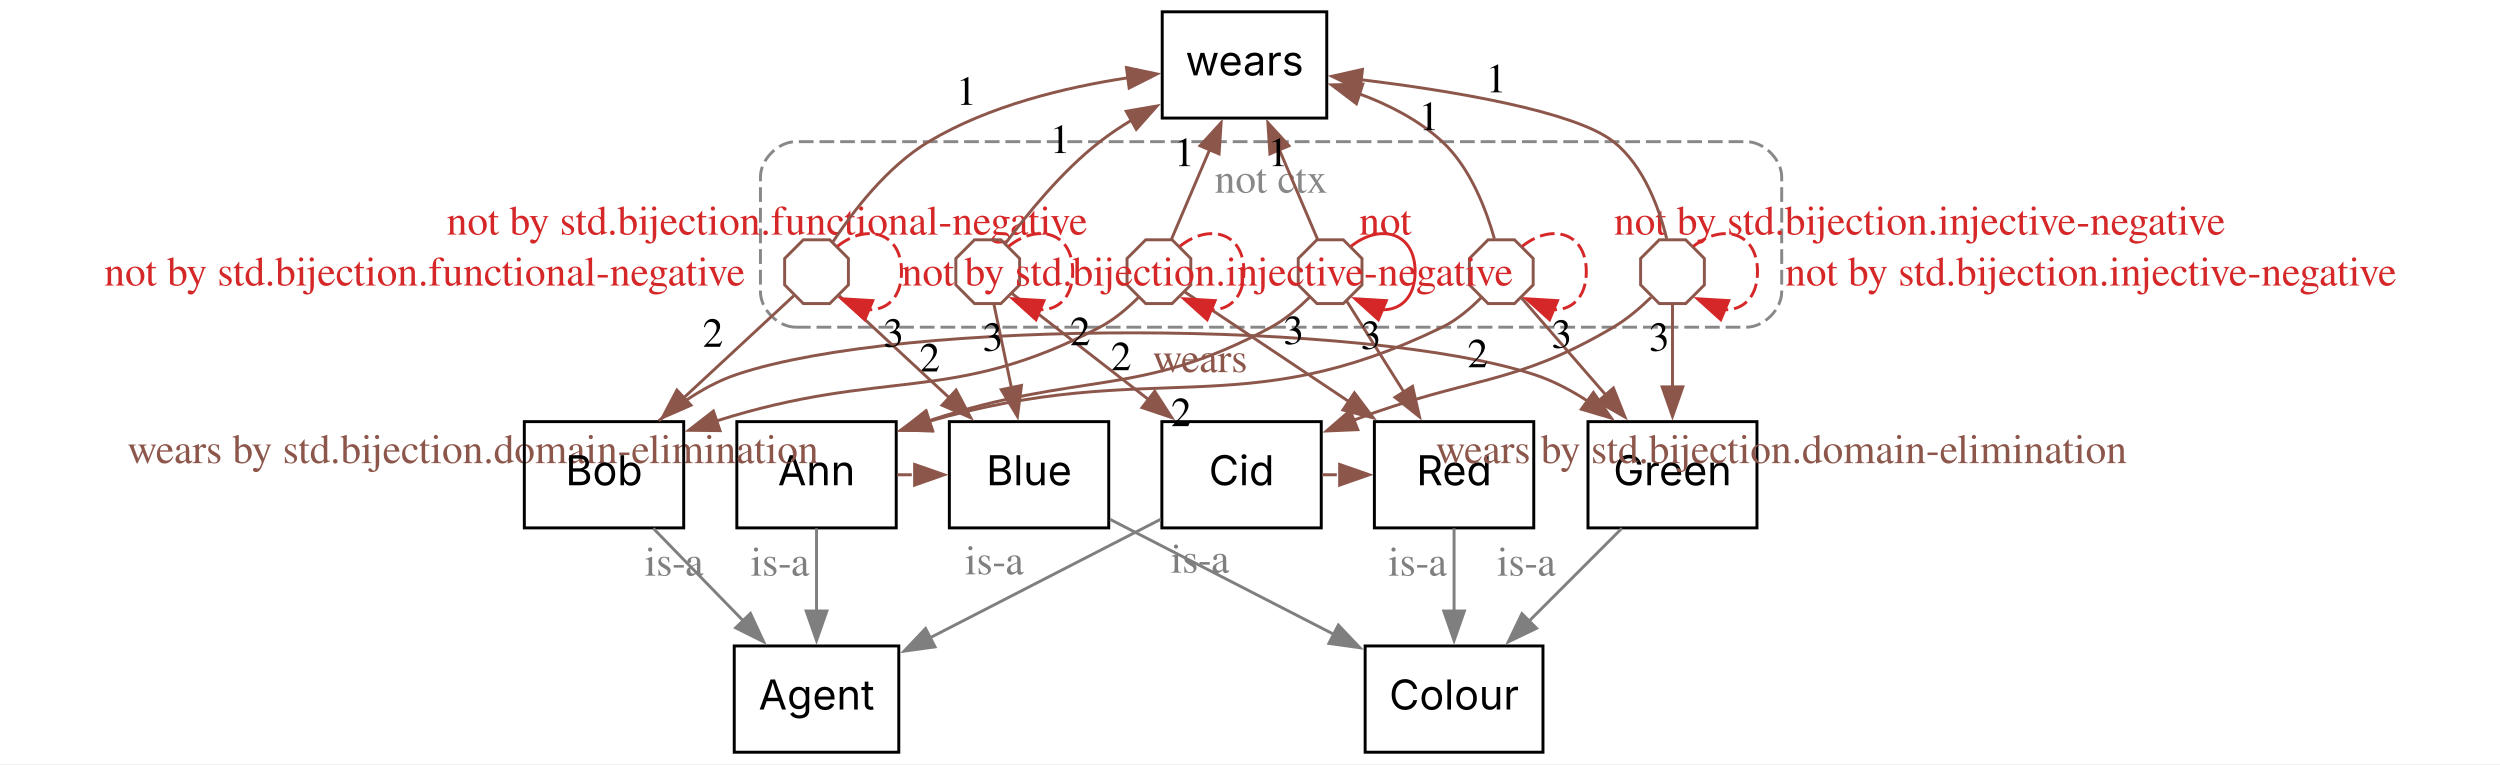
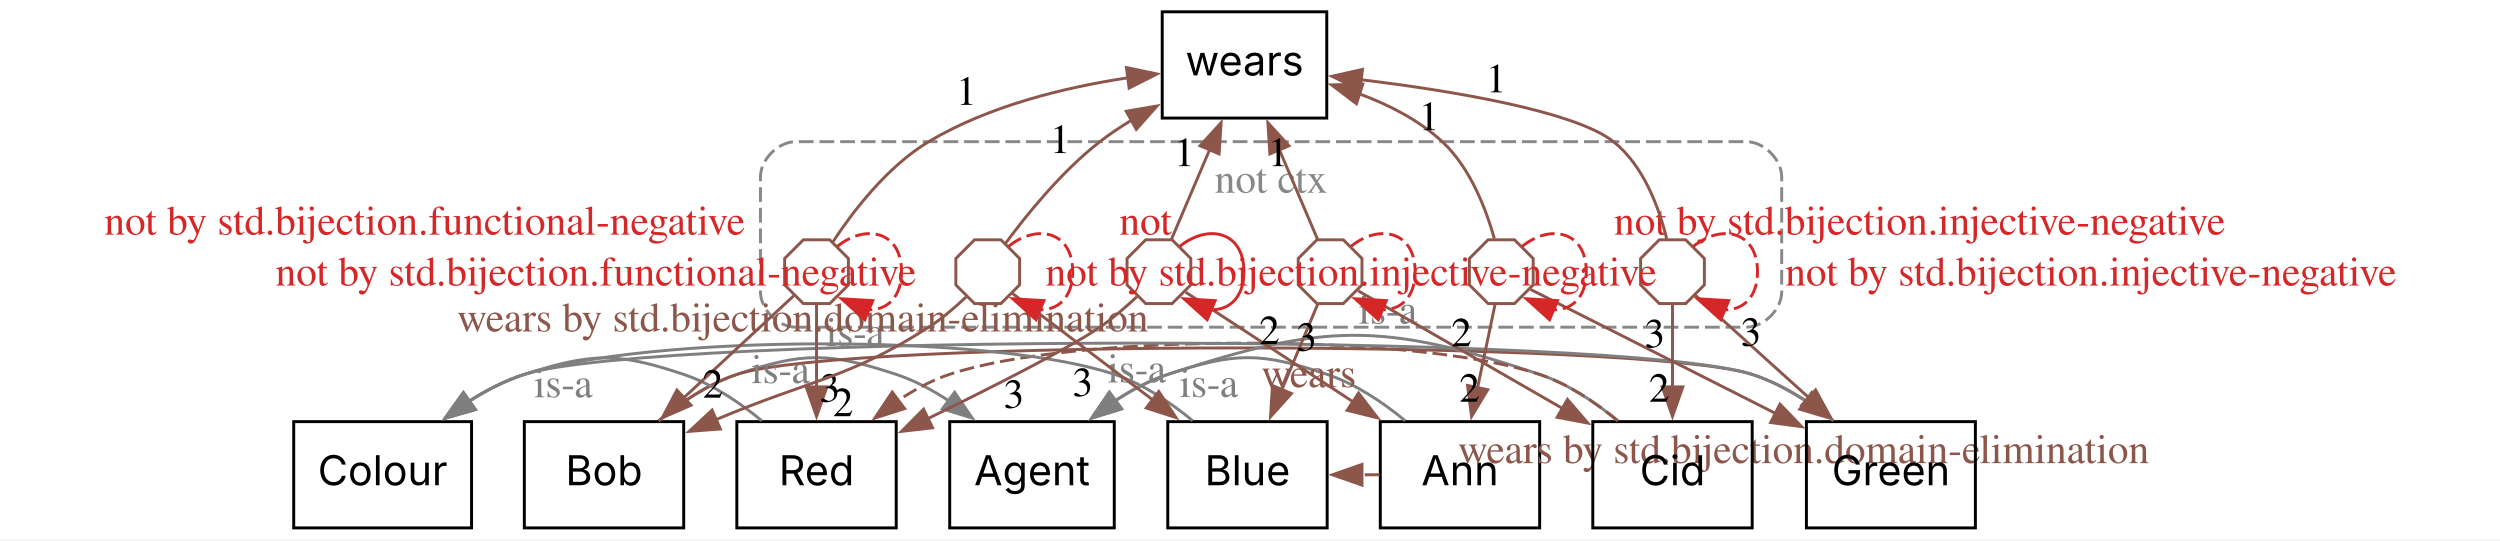
- <svg xmlns="http://www.w3.org/2000/svg" width="847pt" height="259pt" viewBox="0.00 0.00 847.00 259.00">
-   <g id="graph0" class="graph" transform="scale(1 1) rotate(0) translate(4 254.85)">
-     <polygon fill="white" stroke="none" points="-4,4 -4,-254.85 843,-254.85 843,4 -4,4" />
+ <svg xmlns="http://www.w3.org/2000/svg" width="847pt" height="183pt" viewBox="0.00 0.00 847.00 183.00">
+   <g id="graph0" class="graph" transform="scale(1 1) rotate(0) translate(4 178.85)">
+     <polygon fill="white" stroke="none" points="-4,4 -4,-178.85 843,-178.85 843,4 -4,4" />
    <g id="clust1" class="cluster">
-       <path fill="none" stroke="#888888" stroke-dasharray="5,2" d="M265.64,-144C265.64,-144 587.64,-144 587.64,-144 593.64,-144 599.64,-150 599.64,-156 599.64,-156 599.64,-194.85 599.64,-194.85 599.64,-200.85 593.64,-206.85 587.64,-206.85 587.64,-206.85 265.64,-206.85 265.64,-206.85 259.64,-206.85 253.64,-200.85 253.64,-194.85 253.64,-194.85 253.64,-156 253.64,-156 253.64,-150 259.64,-144 265.64,-144" />
-       <text xml:space="preserve" text-anchor="middle" x="426.64" y="-189.55" font-family="Times,serif" font-size="14.00" fill="#888888">not ctx</text>
+       <path fill="none" stroke="#888888" stroke-dasharray="5,2" d="M265.64,-68C265.64,-68 587.64,-68 587.64,-68 593.64,-68 599.64,-74 599.64,-80 599.64,-80 599.64,-118.85 599.64,-118.85 599.64,-124.85 593.64,-130.85 587.64,-130.85 587.64,-130.85 265.64,-130.85 265.64,-130.85 259.64,-130.85 253.64,-124.85 253.64,-118.85 253.64,-118.85 253.64,-80 253.64,-80 253.64,-74 259.64,-68 265.64,-68" />
+       <text xml:space="preserve" text-anchor="middle" x="426.64" y="-113.55" font-family="Times,serif" font-size="14.00" fill="#888888">not ctx</text>
    </g>
    <g id="node1" class="node">
-       <polygon fill="none" stroke="black" points="299.64,-112 245.64,-112 245.64,-76 299.64,-76 299.64,-112" />
-       <text xml:space="preserve" text-anchor="middle" x="272.64" y="-90.45" font-family="Inter" font-size="14.00">Ann</text>
+       <polygon fill="none" stroke="black" points="517.64,-36 463.64,-36 463.64,0 517.64,0 517.64,-36" />
+       <text xml:space="preserve" text-anchor="middle" x="490.64" y="-14.45" font-family="Inter" font-size="14.00">Ann</text>
    </g>
    <g id="node2" class="node">
-       <polygon fill="none" stroke="black" points="300.51,-36 244.76,-36 244.76,0 300.51,0 300.51,-36" />
-       <text xml:space="preserve" text-anchor="middle" x="272.64" y="-14.45" font-family="Inter" font-size="14.00">Agent</text>
+       <polygon fill="none" stroke="black" points="373.51,-36 317.76,-36 317.76,0 373.51,0 373.51,-36" />
+       <text xml:space="preserve" text-anchor="middle" x="345.64" y="-14.45" font-family="Inter" font-size="14.00">Agent</text>
    </g>
    <g id="edge1" class="edge">
-       <path fill="none" stroke="#7f7f7f" d="M272.64,-75.84C272.64,-67.49 272.64,-57.23 272.64,-47.74" />
-       <polygon fill="#7f7f7f" stroke="#7f7f7f" points="276.14,-47.84 272.64,-37.84 269.14,-47.84 276.14,-47.84" />
-       <text xml:space="preserve" text-anchor="middle" x="260.26" y="-59.82" font-family="Times,serif" font-size="14.00" fill="#7f7f7f">is-a</text>
+       <path fill="none" stroke="#7f7f7f" d="M472.09,-36.3C464.53,-42.54 455.29,-48.76 445.64,-52 422.88,-59.63 414.43,-59.51 391.64,-52 385.35,-49.93 379.22,-46.63 373.59,-42.89" />
+       <polygon fill="#7f7f7f" stroke="#7f7f7f" points="376,-40.32 365.87,-37.2 371.85,-45.95 376,-40.32" />
+       <text xml:space="preserve" text-anchor="middle" x="405.54" y="-44.37" font-family="Times,serif" font-size="14.00" fill="#7f7f7f">is-a</text>
    </g>
    <g id="node8" class="node">
-       <polygon fill="none" stroke="black" points="371.64,-112 317.64,-112 317.64,-76 371.64,-76 371.64,-112" />
-       <text xml:space="preserve" text-anchor="middle" x="344.64" y="-90.45" font-family="Inter" font-size="14.00">Blue</text>
+       <polygon fill="none" stroke="black" points="445.64,-36 391.64,-36 391.64,0 445.64,0 445.64,-36" />
+       <text xml:space="preserve" text-anchor="middle" x="418.64" y="-14.45" font-family="Inter" font-size="14.00">Blue</text>
    </g>
    <g id="edge13" class="edge">
-       <path fill="none" stroke="#8c564b" stroke-dasharray="5,2" d="M299.92,-94C301.92,-94 303.92,-94 305.92,-94" />
-       <polygon fill="#8c564b" stroke="#8c564b" points="305.87,-97.5 315.87,-94 305.87,-90.5 305.87,-97.5" />
-       <text xml:space="preserve" text-anchor="middle" x="156.25" y="-97.95" font-family="Times,serif" font-size="14.00" fill="#8c564b">wears by std.bijection.domain-elimination</text>
+       <path fill="none" stroke="#8c564b" stroke-dasharray="5,2" d="M463.38,-18C461.38,-18 459.38,-18 457.38,-18" />
+       <polygon fill="#8c564b" stroke="#8c564b" points="457.43,-14.5 447.43,-18 457.43,-21.5 457.43,-14.5" />
+       <text xml:space="preserve" text-anchor="middle" x="607.05" y="-21.95" font-family="Times,serif" font-size="14.00" fill="#8c564b">wears by std.bijection.domain-elimination</text>
    </g>
    <g id="node3" class="node">
-       <polygon fill="none" stroke="black" points="227.64,-112 173.64,-112 173.64,-76 227.64,-76 227.64,-112" />
-       <text xml:space="preserve" text-anchor="middle" x="200.64" y="-90.45" font-family="Inter" font-size="14.00">Bob</text>
+       <polygon fill="none" stroke="black" points="227.64,-36 173.64,-36 173.64,0 227.64,0 227.64,-36" />
+       <text xml:space="preserve" text-anchor="middle" x="200.64" y="-14.45" font-family="Inter" font-size="14.00">Bob</text>
    </g>
    <g id="edge2" class="edge">
-       <path fill="none" stroke="#7f7f7f" d="M217.33,-75.84C226.45,-66.47 237.9,-54.7 248.02,-44.3" />
-       <polygon fill="#7f7f7f" stroke="#7f7f7f" points="250.26,-47.02 254.72,-37.41 245.24,-42.14 250.26,-47.02" />
-       <text xml:space="preserve" text-anchor="middle" x="224.39" y="-59.82" font-family="Times,serif" font-size="14.00" fill="#7f7f7f">is-a</text>
+       <path fill="none" stroke="#7f7f7f" d="M219.18,-36.3C226.74,-42.54 235.98,-48.76 245.64,-52 268.39,-59.63 276.84,-59.51 299.64,-52 305.92,-49.93 312.05,-46.63 317.68,-42.89" />
+       <polygon fill="#7f7f7f" stroke="#7f7f7f" points="319.42,-45.95 325.4,-37.2 315.27,-40.32 319.42,-45.95" />
+       <text xml:space="preserve" text-anchor="middle" x="285.73" y="-61.62" font-family="Times,serif" font-size="14.00" fill="#7f7f7f">is-a</text>
    </g>
    <g id="node7" class="node">
-       <polygon fill="none" stroke="black" points="591.26,-112 534.01,-112 534.01,-76 591.26,-76 591.26,-112" />
-       <text xml:space="preserve" text-anchor="middle" x="562.64" y="-90.45" font-family="Inter" font-size="14.00">Green</text>
+       <polygon fill="none" stroke="black" points="665.26,-36 608.01,-36 608.01,0 665.26,0 665.26,-36" />
+       <text xml:space="preserve" text-anchor="middle" x="636.64" y="-14.45" font-family="Inter" font-size="14.00">Green</text>
    </g>
    <g id="edge8" class="edge">
-       <path fill="none" stroke="#8c564b" d="M219.18,-112.3C226.74,-118.54 235.98,-124.76 245.64,-128 302.52,-147.07 458.55,-146.48 515.64,-128 522.02,-125.93 528.26,-122.64 534.01,-118.9" />
-       <polygon fill="#8c564b" stroke="#8c564b" points="535.85,-121.88 541.91,-113.2 531.76,-116.21 535.85,-121.88" />
-       <text xml:space="preserve" text-anchor="middle" x="402.56" y="-128.78" font-family="Times,serif" font-size="14.00" fill="#8c564b">wears</text>
+       <path fill="none" stroke="#8c564b" d="M219.18,-36.3C226.74,-42.54 235.98,-48.76 245.64,-52 281.87,-64.15 553.27,-63.77 589.64,-52 596.02,-49.93 602.26,-46.64 608.01,-42.9" />
+       <polygon fill="#8c564b" stroke="#8c564b" points="609.85,-45.88 615.91,-37.2 605.76,-40.21 609.85,-45.88" />
+       <text xml:space="preserve" text-anchor="middle" x="439.41" y="-47.67" font-family="Times,serif" font-size="14.00" fill="#8c564b">wears</text>
    </g>
    <g id="node4" class="node">
-       <polygon fill="none" stroke="black" points="443.64,-112 389.64,-112 389.64,-76 443.64,-76 443.64,-112" />
-       <text xml:space="preserve" text-anchor="middle" x="416.64" y="-90.45" font-family="Inter" font-size="14.00">Cid</text>
+       <polygon fill="none" stroke="black" points="589.64,-36 535.64,-36 535.64,0 589.64,0 589.64,-36" />
+       <text xml:space="preserve" text-anchor="middle" x="562.64" y="-14.45" font-family="Inter" font-size="14.00">Cid</text>
    </g>
    <g id="edge3" class="edge">
-       <path fill="none" stroke="#7f7f7f" d="M389.21,-78.91C367.08,-67.53 335.68,-51.4 311.04,-38.74" />
-       <polygon fill="#7f7f7f" stroke="#7f7f7f" points="312.78,-35.7 302.29,-34.24 309.58,-41.92 312.78,-35.7" />
-       <text xml:space="preserve" text-anchor="middle" x="332.9" y="-60.28" font-family="Times,serif" font-size="14.00" fill="#7f7f7f">is-a</text>
+       <path fill="none" stroke="#7f7f7f" d="M544.09,-36.3C536.53,-42.54 527.29,-48.76 517.64,-52 464.54,-69.8 444.82,-69.52 391.64,-52 385.35,-49.93 379.22,-46.63 373.59,-42.89" />
+       <polygon fill="#7f7f7f" stroke="#7f7f7f" points="376,-40.32 365.87,-37.2 371.85,-45.95 376,-40.32" />
+       <text xml:space="preserve" text-anchor="middle" x="466.19" y="-69.19" font-family="Times,serif" font-size="14.00" fill="#7f7f7f">is-a</text>
    </g>
    <g id="node5" class="node">
-       <polygon fill="none" stroke="black" points="515.64,-112 461.64,-112 461.64,-76 515.64,-76 515.64,-112" />
-       <text xml:space="preserve" text-anchor="middle" x="488.64" y="-90.45" font-family="Inter" font-size="14.00">Red</text>
+       <polygon fill="none" stroke="black" points="299.64,-36 245.64,-36 245.64,0 299.64,0 299.64,-36" />
+       <text xml:space="preserve" text-anchor="middle" x="272.64" y="-14.45" font-family="Inter" font-size="14.00">Red</text>
    </g>
    <g id="edge15" class="edge">
-       <path fill="none" stroke="#8c564b" stroke-dasharray="5,2" d="M443.92,-94C445.92,-94 447.92,-94 449.92,-94" />
-       <polygon fill="#8c564b" stroke="#8c564b" points="449.87,-97.5 459.87,-94 449.87,-90.5 449.87,-97.5" />
-       <text xml:space="preserve" text-anchor="middle" x="599.5" y="-97.95" font-family="Times,serif" font-size="14.00" fill="#8c564b">wears by std.bijection.domain-elimination</text>
+       <path fill="none" stroke="#8c564b" stroke-dasharray="5,2" d="M544.09,-36.3C536.53,-42.54 527.29,-48.76 517.64,-52 475.5,-66.13 359.77,-66.13 317.64,-52 311.6,-49.98 305.73,-46.79 300.33,-43.16" />
+       <polygon fill="#8c564b" stroke="#8c564b" points="302.49,-40.41 292.39,-37.21 298.29,-46.01 302.49,-40.41" />
+       <text xml:space="preserve" text-anchor="middle" x="268.01" y="-66.55" font-family="Times,serif" font-size="14.00" fill="#8c564b">wears by std.bijection.domain-elimination</text>
    </g>
    <g id="node6" class="node">
-       <polygon fill="none" stroke="black" points="518.76,-36 458.51,-36 458.51,0 518.76,0 518.76,-36" />
-       <text xml:space="preserve" text-anchor="middle" x="488.64" y="-14.45" font-family="Inter" font-size="14.00">Colour</text>
+       <polygon fill="none" stroke="black" points="155.76,-36 95.51,-36 95.51,0 155.76,0 155.76,-36" />
+       <text xml:space="preserve" text-anchor="middle" x="125.64" y="-14.45" font-family="Inter" font-size="14.00">Colour</text>
    </g>
    <g id="edge4" class="edge">
-       <path fill="none" stroke="#7f7f7f" d="M488.64,-75.84C488.64,-67.49 488.64,-57.23 488.64,-47.74" />
-       <polygon fill="#7f7f7f" stroke="#7f7f7f" points="492.14,-47.84 488.64,-37.84 485.14,-47.84 492.14,-47.84" />
-       <text xml:space="preserve" text-anchor="middle" x="476.26" y="-59.82" font-family="Times,serif" font-size="14.00" fill="#7f7f7f">is-a</text>
+       <path fill="none" stroke="#7f7f7f" d="M254.09,-36.3C246.53,-42.54 237.29,-48.76 227.64,-52 204.88,-59.63 196.5,-59.28 173.64,-52 167.15,-49.94 160.79,-46.64 154.93,-42.9" />
+       <polygon fill="#7f7f7f" stroke="#7f7f7f" points="157.03,-40.1 146.84,-37.19 152.99,-45.82 157.03,-40.1" />
+       <text xml:space="preserve" text-anchor="middle" x="186.84" y="-44.26" font-family="Times,serif" font-size="14.00" fill="#7f7f7f">is-a</text>
    </g>
    <g id="edge5" class="edge">
-       <path fill="none" stroke="#7f7f7f" d="M545.47,-75.84C536.11,-66.47 524.33,-54.7 513.93,-44.3" />
-       <polygon fill="#7f7f7f" stroke="#7f7f7f" points="516.58,-41.99 507.03,-37.4 511.63,-46.94 516.58,-41.99" />
-       <text xml:space="preserve" text-anchor="middle" x="513.13" y="-59.82" font-family="Times,serif" font-size="14.00" fill="#7f7f7f">is-a</text>
+       <path fill="none" stroke="#7f7f7f" d="M617.14,-36.31C609.22,-42.56 599.6,-48.77 589.64,-52 545.66,-66.24 217.68,-66.02 173.64,-52 167.15,-49.94 160.79,-46.64 154.93,-42.9" />
+       <polygon fill="#7f7f7f" stroke="#7f7f7f" points="157.03,-40.1 146.84,-37.19 152.99,-45.82 157.03,-40.1" />
+       <text xml:space="preserve" text-anchor="middle" x="381.12" y="-49.3" font-family="Times,serif" font-size="14.00" fill="#7f7f7f">is-a</text>
    </g>
    <g id="edge6" class="edge">
-       <path fill="none" stroke="#7f7f7f" d="M372.06,-78.91C393.55,-67.86 423.78,-52.33 448.07,-39.85" />
-       <polygon fill="#7f7f7f" stroke="#7f7f7f" points="449.43,-43.08 456.73,-35.4 446.23,-36.86 449.43,-43.08" />
-       <text xml:space="preserve" text-anchor="middle" x="402.57" y="-60.82" font-family="Times,serif" font-size="14.00" fill="#7f7f7f">is-a</text>
+       <path fill="none" stroke="#7f7f7f" d="M400.09,-36.3C392.53,-42.54 383.29,-48.76 373.64,-52 331.5,-66.13 215.99,-65.48 173.64,-52 167.15,-49.94 160.79,-46.64 154.93,-42.9" />
+       <polygon fill="#7f7f7f" stroke="#7f7f7f" points="157.03,-40.1 146.84,-37.19 152.99,-45.82 157.03,-40.1" />
+       <text xml:space="preserve" text-anchor="middle" x="260.42" y="-49.05" font-family="Times,serif" font-size="14.00" fill="#7f7f7f">is-a</text>
    </g>
    <g id="node9" class="node">
-       <polygon fill="none" stroke="#8c564b" points="457.44,-158.33 457.44,-167.27 451.11,-173.6 442.16,-173.6 435.84,-167.27 435.84,-158.33 442.16,-152 451.11,-152 457.44,-158.33" />
+       <polygon fill="none" stroke="#8c564b" points="399.44,-82.33 399.44,-91.27 393.11,-97.6 384.16,-97.6 377.84,-91.27 377.84,-82.33 384.16,-76 393.11,-76 399.44,-82.33" />
    </g>
    <g id="edge17" class="edge">
-       <path fill="none" stroke="#8c564b" d="M439.85,-154.31C436.24,-150.73 431.54,-146.65 426.64,-144 381.83,-119.75 362.14,-129.36 310.67,-112.29" />
-       <polygon fill="#8c564b" stroke="#8c564b" points="311.96,-109.03 301.37,-109.01 309.63,-115.63 311.96,-109.03" />
-       <text xml:space="preserve" text-anchor="middle" x="375.85" y="-129.43" font-family="Times,serif" font-size="14.00">2</text>
+       <path fill="none" stroke="#8c564b" d="M397.69,-79.87C410.34,-71.58 434.05,-56.06 454.35,-42.76" />
+       <polygon fill="#8c564b" stroke="#8c564b" points="456.27,-45.69 462.72,-37.28 452.43,-39.83 456.27,-45.69" />
+       <text xml:space="preserve" text-anchor="middle" x="426.09" y="-62.27" font-family="Times,serif" font-size="14.00">2</text>
    </g>
    <g id="edge18" class="edge">
-       <path fill="none" stroke="#8c564b" d="M452.3,-152.79C457.27,-144.88 464.76,-132.97 471.66,-122" />
-       <polygon fill="#8c564b" stroke="#8c564b" points="474.56,-123.96 476.92,-113.63 468.64,-120.23 474.56,-123.96" />
-       <text xml:space="preserve" text-anchor="middle" x="460.45" y="-136.62" font-family="Times,serif" font-size="14.00">3</text>
+       <path fill="none" stroke="#8c564b" d="M381.23,-78.38C377.61,-74.98 373.09,-71.04 368.64,-68 358.3,-60.94 332.54,-47.87 310.31,-37" />
+       <polygon fill="#8c564b" stroke="#8c564b" points="311.97,-33.92 301.44,-32.7 308.91,-40.22 311.97,-33.92" />
+       <text xml:space="preserve" text-anchor="middle" x="339.49" y="-40.66" font-family="Times,serif" font-size="14.00">3</text>
    </g>
    <g id="edge7" class="edge">
-       <path fill="none" stroke="#d62728" d="M453.72,-171.39C463.48,-179.23 475.44,-176.37 475.44,-162.8 475.44,-153.89 470.29,-149.6 463.99,-149.92" />
-       <polygon fill="#d62728" stroke="#d62728" points="462.99,-146.54 455.12,-153.63 465.69,-153 462.99,-146.54" />
-       <text xml:space="preserve" text-anchor="middle" x="465.38" y="-175.36" font-family="Times,serif" font-size="14.00" fill="#d62728">not</text>
+       <path fill="none" stroke="#d62728" d="M395.72,-95.39C405.48,-103.23 417.44,-100.37 417.44,-86.8 417.44,-77.89 412.29,-73.6 405.99,-73.92" />
+       <polygon fill="#d62728" stroke="#d62728" points="404.99,-70.54 397.12,-77.63 407.69,-77 404.99,-70.54" />
+       <text xml:space="preserve" text-anchor="middle" x="384.13" y="-99.36" font-family="Times,serif" font-size="14.00" fill="#d62728">not</text>
    </g>
    <g id="node10" class="node">
-       <polygon fill="none" stroke="#8c564b" points="399.44,-158.33 399.44,-167.27 393.11,-173.6 384.16,-173.6 377.84,-167.27 377.84,-158.33 384.16,-152 393.11,-152 399.44,-158.33" />
+       <polygon fill="none" stroke="#8c564b" points="283.44,-82.33 283.44,-91.27 277.11,-97.6 268.16,-97.6 261.84,-91.27 261.84,-82.33 268.16,-76 277.11,-76 283.44,-82.33" />
    </g>
    <g id="edge20" class="edge">
-       <path fill="none" stroke="#8c564b" d="M381.88,-154.26C378.28,-150.66 373.58,-146.59 368.64,-144 318.19,-117.57 296.11,-130.42 238.66,-112.21" />
-       <polygon fill="#8c564b" stroke="#8c564b" points="239.94,-108.95 229.34,-109.07 237.7,-115.58 239.94,-108.95" />
-       <text xml:space="preserve" text-anchor="middle" x="311" y="-129" font-family="Times,serif" font-size="14.00">2</text>
+       <path fill="none" stroke="#8c564b" d="M264.93,-78.65C256.06,-70.42 241.01,-56.45 227.69,-44.1" />
+       <polygon fill="#8c564b" stroke="#8c564b" points="230.1,-41.56 220.39,-37.32 225.34,-46.69 230.1,-41.56" />
+       <text xml:space="preserve" text-anchor="middle" x="237.54" y="-44.11" font-family="Times,serif" font-size="14.00">2</text>
    </g>
    <g id="edge21" class="edge">
-       <path fill="none" stroke="#8c564b" d="M397.51,-155.87C409.92,-147.58 433.16,-132.06 453.06,-118.76" />
-       <polygon fill="#8c564b" stroke="#8c564b" points="454.88,-121.76 461.25,-113.29 450.99,-115.94 454.88,-121.76" />
-       <text xml:space="preserve" text-anchor="middle" x="434.27" y="-138.27" font-family="Times,serif" font-size="14.00">3</text>
+       <path fill="none" stroke="#8c564b" d="M272.64,-75.65C272.64,-68.15 272.64,-57.54 272.64,-47.53" />
+       <polygon fill="#8c564b" stroke="#8c564b" points="276.14,-47.78 272.64,-37.78 269.14,-47.78 276.14,-47.78" />
+       <text xml:space="preserve" text-anchor="middle" x="277.14" y="-42.74" font-family="Times,serif" font-size="14.00">3</text>
    </g>
    <g id="edge9" class="edge">
-       <path fill="none" stroke="#d62728" stroke-dasharray="5,2" d="M395.72,-171.39C405.48,-179.23 417.44,-176.37 417.44,-162.8 417.44,-153.89 412.29,-149.6 405.99,-149.92" />
-       <polygon fill="#d62728" stroke="#d62728" points="404.99,-146.54 397.12,-153.63 407.69,-153 404.99,-146.54" />
-       <text xml:space="preserve" text-anchor="middle" x="255.88" y="-175.36" font-family="Times,serif" font-size="14.00" fill="#d62728">not by std.bijection.functional-negative</text>
+       <path fill="none" stroke="#d62728" stroke-dasharray="5,2" d="M279.72,-95.39C289.48,-103.23 301.44,-100.37 301.44,-86.8 301.44,-77.89 296.29,-73.6 289.99,-73.92" />
+       <polygon fill="#d62728" stroke="#d62728" points="288.99,-70.54 281.12,-77.63 291.69,-77 288.99,-70.54" />
+       <text xml:space="preserve" text-anchor="middle" x="139.88" y="-99.36" font-family="Times,serif" font-size="14.00" fill="#d62728">not by std.bijection.functional-negative</text>
    </g>
    <g id="node11" class="node">
-       <polygon fill="none" stroke="#8c564b" points="283.44,-158.33 283.44,-167.27 277.11,-173.6 268.16,-173.6 261.84,-167.27 261.84,-158.33 268.16,-152 277.11,-152 283.44,-158.33" />
+       <polygon fill="none" stroke="#8c564b" points="341.44,-82.33 341.44,-91.27 335.11,-97.6 326.16,-97.6 319.84,-91.27 319.84,-82.33 326.16,-76 335.11,-76 341.44,-82.33" />
    </g>
    <g id="edge23" class="edge">
-       <path fill="none" stroke="#8c564b" d="M264.93,-154.65C256.06,-146.42 241.01,-132.45 227.69,-120.1" />
-       <polygon fill="#8c564b" stroke="#8c564b" points="230.1,-117.56 220.39,-113.32 225.34,-122.69 230.1,-117.56" />
-       <text xml:space="preserve" text-anchor="middle" x="237.54" y="-137.36" font-family="Times,serif" font-size="14.00">2</text>
+       <path fill="none" stroke="#8c564b" d="M323.31,-78.25C319.71,-74.83 315.18,-70.9 310.64,-68 283.14,-50.46 271.44,-50.57 238.52,-36.65" />
+       <polygon fill="#8c564b" stroke="#8c564b" points="240.06,-33.51 229.5,-32.7 237.25,-39.92 240.06,-33.51" />
+       <text xml:space="preserve" text-anchor="middle" x="281.6" y="-37.85" font-family="Times,serif" font-size="14.00">2</text>
    </g>
    <g id="edge24" class="edge">
-       <path fill="none" stroke="#8c564b" d="M280.34,-154.65C289.21,-146.42 304.27,-132.45 317.58,-120.1" />
-       <polygon fill="#8c564b" stroke="#8c564b" points="319.93,-122.69 324.88,-113.32 315.17,-117.56 319.93,-122.69" />
-       <text xml:space="preserve" text-anchor="middle" x="298.74" y="-137.36" font-family="Times,serif" font-size="14.00">3</text>
+       <path fill="none" stroke="#8c564b" d="M339.07,-79.39C349.96,-71.13 369.53,-56.27 386.54,-43.37" />
+       <polygon fill="#8c564b" stroke="#8c564b" points="388.59,-46.2 394.44,-37.37 384.36,-40.62 388.59,-46.2" />
+       <text xml:space="preserve" text-anchor="middle" x="362.82" y="-44.65" font-family="Times,serif" font-size="14.00">3</text>
    </g>
    <g id="edge10" class="edge">
-       <path fill="none" stroke="#d62728" stroke-dasharray="5,2" d="M279.72,-171.39C289.48,-179.23 301.44,-176.37 301.44,-162.8 301.44,-153.89 296.29,-149.6 289.99,-149.92" />
-       <polygon fill="#d62728" stroke="#d62728" points="288.99,-146.54 281.12,-153.63 291.69,-153 288.99,-146.54" />
-       <text xml:space="preserve" text-anchor="middle" x="139.88" y="-158.11" font-family="Times,serif" font-size="14.00" fill="#d62728">not by std.bijection.functional-negative</text>
+       <path fill="none" stroke="#d62728" stroke-dasharray="5,2" d="M337.72,-95.39C347.48,-103.23 359.44,-100.37 359.44,-86.8 359.44,-77.89 354.29,-73.6 347.99,-73.92" />
+       <polygon fill="#d62728" stroke="#d62728" points="346.99,-70.54 339.12,-77.63 349.69,-77 346.99,-70.54" />
+       <text xml:space="preserve" text-anchor="middle" x="197.88" y="-82.11" font-family="Times,serif" font-size="14.00" fill="#d62728">not by std.bijection.functional-negative</text>
    </g>
    <g id="node12" class="node">
-       <polygon fill="none" stroke="#8c564b" points="515.44,-158.33 515.44,-167.27 509.11,-173.6 500.16,-173.6 493.84,-167.27 493.84,-158.33 500.16,-152 509.11,-152 515.44,-158.33" />
+       <polygon fill="none" stroke="#8c564b" points="515.44,-82.33 515.44,-91.27 509.11,-97.6 500.16,-97.6 493.84,-91.27 493.84,-82.33 500.16,-76 509.11,-76 515.44,-82.33" />
    </g>
    <g id="edge26" class="edge">
-       <path fill="none" stroke="#8c564b" d="M497.94,-154.14C494.36,-150.51 489.65,-146.44 484.64,-144 416.24,-110.66 386.89,-134.08 310.44,-112.01" />
-       <polygon fill="#8c564b" stroke="#8c564b" points="311.89,-108.79 301.3,-109.2 309.83,-115.48 311.89,-108.79" />
-       <text xml:space="preserve" text-anchor="middle" x="396.21" y="-110.48" font-family="Times,serif" font-size="14.00">2</text>
+       <path fill="none" stroke="#8c564b" d="M502.51,-75.65C500.94,-68.15 498.71,-57.54 496.61,-47.53" />
+       <polygon fill="#8c564b" stroke="#8c564b" points="500.04,-46.82 494.57,-37.75 493.19,-48.26 500.04,-46.82" />
+       <text xml:space="preserve" text-anchor="middle" x="493.9" y="-42.74" font-family="Times,serif" font-size="14.00">2</text>
    </g>
    <g id="edge27" class="edge">
-       <path fill="none" stroke="#8c564b" d="M511.52,-153.87C518.55,-145.78 529.85,-132.76 540.04,-121.03" />
-       <polygon fill="#8c564b" stroke="#8c564b" points="542.62,-123.39 546.53,-113.55 537.33,-118.8 542.62,-123.39" />
-       <text xml:space="preserve" text-anchor="middle" x="525.09" y="-137" font-family="Times,serif" font-size="14.00">3</text>
+       <path fill="none" stroke="#8c564b" d="M514.56,-80.78C531.96,-71.97 568.89,-53.28 597.59,-38.76" />
+       <polygon fill="#8c564b" stroke="#8c564b" points="599.05,-41.94 606.4,-34.3 595.89,-35.7 599.05,-41.94" />
+       <text xml:space="preserve" text-anchor="middle" x="556.62" y="-61.16" font-family="Times,serif" font-size="14.00">3</text>
    </g>
    <g id="edge11" class="edge">
-       <path fill="none" stroke="#d62728" stroke-dasharray="5,2" d="M511.72,-171.39C521.48,-179.23 533.44,-176.37 533.44,-162.8 533.44,-153.89 528.29,-149.6 521.99,-149.92" />
-       <polygon fill="#d62728" stroke="#d62728" points="520.99,-146.54 513.12,-153.63 523.69,-153 520.99,-146.54" />
-       <text xml:space="preserve" text-anchor="middle" x="646.38" y="-175.36" font-family="Times,serif" font-size="14.00" fill="#d62728">not by std.bijection.injective-negative</text>
+       <path fill="none" stroke="#d62728" stroke-dasharray="5,2" d="M511.72,-95.39C521.48,-103.23 533.44,-100.37 533.44,-86.8 533.44,-77.89 528.29,-73.6 521.99,-73.92" />
+       <polygon fill="#d62728" stroke="#d62728" points="520.99,-70.54 513.12,-77.63 523.69,-77 520.99,-70.54" />
+       <text xml:space="preserve" text-anchor="middle" x="646.38" y="-99.36" font-family="Times,serif" font-size="14.00" fill="#d62728">not by std.bijection.injective-negative</text>
    </g>
    <g id="node13" class="node">
-       <polygon fill="none" stroke="#8c564b" points="573.44,-158.33 573.44,-167.27 567.11,-173.6 558.16,-173.6 551.84,-167.27 551.84,-158.33 558.16,-152 567.11,-152 573.44,-158.33" />
+       <polygon fill="none" stroke="#8c564b" points="573.44,-82.33 573.44,-91.27 567.11,-97.6 558.16,-97.6 551.84,-91.27 551.84,-82.33 558.16,-76 567.11,-76 573.44,-82.33" />
    </g>
    <g id="edge29" class="edge">
-       <path fill="none" stroke="#8c564b" d="M555.4,-154.12C551.82,-150.66 547.28,-146.75 542.64,-144 508.96,-124.07 494.24,-127.45 454.65,-112.5" />
-       <polygon fill="#8c564b" stroke="#8c564b" points="456.02,-109.28 445.43,-108.84 453.43,-115.78 456.02,-109.28" />
-       <text xml:space="preserve" text-anchor="middle" x="496.66" y="-130.41" font-family="Times,serif" font-size="14.00">2</text>
+       <path fill="none" stroke="#8c564b" d="M562.64,-75.65C562.64,-68.15 562.64,-57.54 562.64,-47.53" />
+       <polygon fill="#8c564b" stroke="#8c564b" points="566.14,-47.78 562.64,-37.78 559.14,-47.78 566.14,-47.78" />
+       <text xml:space="preserve" text-anchor="middle" x="558.14" y="-42.74" font-family="Times,serif" font-size="14.00">2</text>
    </g>
    <g id="edge30" class="edge">
-       <path fill="none" stroke="#8c564b" d="M562.64,-151.65C562.64,-144.15 562.64,-133.54 562.64,-123.53" />
-       <polygon fill="#8c564b" stroke="#8c564b" points="566.14,-123.78 562.64,-113.78 559.14,-123.78 566.14,-123.78" />
-       <text xml:space="preserve" text-anchor="middle" x="558.14" y="-135.99" font-family="Times,serif" font-size="14.00">3</text>
+       <path fill="none" stroke="#8c564b" d="M570.28,-78.9C579.39,-70.68 595.13,-56.46 609,-43.95" />
+       <polygon fill="#8c564b" stroke="#8c564b" points="611.11,-46.75 616.19,-37.45 606.42,-41.56 611.11,-46.75" />
+       <text xml:space="preserve" text-anchor="middle" x="589.22" y="-61.69" font-family="Times,serif" font-size="14.00">3</text>
    </g>
    <g id="edge12" class="edge">
-       <path fill="none" stroke="#d62728" stroke-dasharray="5,2" d="M569.72,-171.39C579.48,-179.23 591.44,-176.37 591.44,-162.8 591.44,-153.89 586.29,-149.6 579.99,-149.92" />
-       <polygon fill="#d62728" stroke="#d62728" points="578.99,-146.54 571.12,-153.63 581.69,-153 578.99,-146.54" />
-       <text xml:space="preserve" text-anchor="middle" x="704.38" y="-158.11" font-family="Times,serif" font-size="14.00" fill="#d62728">not by std.bijection.injective-negative</text>
+       <path fill="none" stroke="#d62728" stroke-dasharray="5,2" d="M569.72,-95.39C579.48,-103.23 591.44,-100.37 591.44,-86.8 591.44,-77.89 586.29,-73.6 579.99,-73.92" />
+       <polygon fill="#d62728" stroke="#d62728" points="578.99,-70.54 571.12,-77.63 581.69,-77 578.99,-70.54" />
+       <text xml:space="preserve" text-anchor="middle" x="704.38" y="-82.11" font-family="Times,serif" font-size="14.00" fill="#d62728">not by std.bijection.injective-negative</text>
    </g>
    <g id="node14" class="node">
-       <polygon fill="none" stroke="#8c564b" points="341.44,-158.33 341.44,-167.27 335.11,-173.6 326.16,-173.6 319.84,-167.27 319.84,-158.33 326.16,-152 335.11,-152 341.44,-158.33" />
+       <polygon fill="none" stroke="#8c564b" points="457.44,-82.33 457.44,-91.27 451.11,-97.6 442.16,-97.6 435.84,-91.27 435.84,-82.33 442.16,-76 451.11,-76 457.44,-82.33" />
    </g>
    <g id="edge32" class="edge">
-       <path fill="none" stroke="#8c564b" d="M338.88,-155.39C349.52,-147.13 368.65,-132.27 385.26,-119.37" />
-       <polygon fill="#8c564b" stroke="#8c564b" points="387.22,-122.28 392.97,-113.38 382.93,-116.75 387.22,-122.28" />
-       <text xml:space="preserve" text-anchor="middle" x="361.99" y="-137.9" font-family="Times,serif" font-size="14.00">2</text>
+       <path fill="none" stroke="#8c564b" d="M456.13,-80.33C471.16,-71.68 501.22,-54.37 525.59,-40.34" />
+       <polygon fill="#8c564b" stroke="#8c564b" points="527.05,-43.53 533.97,-35.51 523.55,-37.47 527.05,-43.53" />
+       <text xml:space="preserve" text-anchor="middle" x="491.16" y="-61.52" font-family="Times,serif" font-size="14.00">2</text>
    </g>
    <g id="edge33" class="edge">
-       <path fill="none" stroke="#8c564b" d="M332.76,-151.65C334.33,-144.15 336.56,-133.54 338.66,-123.53" />
-       <polygon fill="#8c564b" stroke="#8c564b" points="342.08,-124.26 340.71,-113.75 335.23,-122.82 342.08,-124.26" />
-       <text xml:space="preserve" text-anchor="middle" x="332.37" y="-135.99" font-family="Times,serif" font-size="14.00">3</text>
+       <path fill="none" stroke="#8c564b" d="M442.38,-75.65C439.17,-67.99 434.6,-57.08 430.32,-46.88" />
+       <polygon fill="#8c564b" stroke="#8c564b" points="433.55,-45.53 426.46,-37.67 427.1,-48.24 433.55,-45.53" />
+       <text xml:space="preserve" text-anchor="middle" x="438.66" y="-60" font-family="Times,serif" font-size="14.00">3</text>
    </g>
    <g id="edge14" class="edge">
-       <path fill="none" stroke="#d62728" stroke-dasharray="5,2" d="M337.72,-171.39C347.48,-179.23 359.44,-176.37 359.44,-162.8 359.44,-153.89 354.29,-149.6 347.99,-149.92" />
-       <polygon fill="#d62728" stroke="#d62728" points="346.99,-146.54 339.12,-153.63 349.69,-153 346.99,-146.54" />
-       <text xml:space="preserve" text-anchor="middle" x="405.06" y="-158.11" font-family="Times,serif" font-size="14.00" fill="#d62728">not by std.bijection.injective-negative</text>
+       <path fill="none" stroke="#d62728" stroke-dasharray="5,2" d="M453.72,-95.39C463.48,-103.23 475.44,-100.37 475.44,-86.8 475.44,-77.89 470.29,-73.6 463.99,-73.92" />
+       <polygon fill="#d62728" stroke="#d62728" points="462.99,-70.54 455.12,-77.63 465.69,-77 462.99,-70.54" />
+       <text xml:space="preserve" text-anchor="middle" x="453.75" y="-82.11" font-family="Times,serif" font-size="14.00" fill="#d62728">not by std.bijection.injective-negative</text>
    </g>
    <g id="node15" class="node">
-       <polygon fill="none" stroke="black" points="445.51,-250.85 389.76,-250.85 389.76,-214.85 445.51,-214.85 445.51,-250.85" />
-       <text xml:space="preserve" text-anchor="middle" x="417.64" y="-229.3" font-family="Inter" font-size="14.00">wears</text>
+       <polygon fill="none" stroke="black" points="445.51,-174.85 389.76,-174.85 389.76,-138.85 445.51,-138.85 445.51,-174.85" />
+       <text xml:space="preserve" text-anchor="middle" x="417.64" y="-153.3" font-family="Inter" font-size="14.00">wears</text>
    </g>
    <g id="edge16" class="edge">
-       <path fill="none" stroke="#8c564b" d="M429.35,-204.35C433.96,-193.55 438.95,-181.83 442.38,-173.79" />
-       <polygon fill="#8c564b" stroke="#8c564b" points="426.25,-202.71 425.55,-213.29 432.69,-205.46 426.25,-202.71" />
-       <text xml:space="preserve" text-anchor="middle" x="429.01" y="-198.56" font-family="Times,serif" font-size="14.00">1</text>
+       <path fill="none" stroke="#8c564b" d="M405.92,-128.35C401.31,-117.55 396.32,-105.83 392.89,-97.79" />
+       <polygon fill="#8c564b" stroke="#8c564b" points="402.58,-129.46 409.72,-137.29 409.02,-126.71 402.58,-129.46" />
+       <text xml:space="preserve" text-anchor="middle" x="397.26" y="-122.56" font-family="Times,serif" font-size="14.00">1</text>
    </g>
    <g id="edge19" class="edge">
-       <path fill="none" stroke="#8c564b" d="M405.92,-204.35C401.31,-193.55 396.32,-181.83 392.89,-173.79" />
-       <polygon fill="#8c564b" stroke="#8c564b" points="402.58,-205.46 409.72,-213.29 409.02,-202.71 402.58,-205.46" />
-       <text xml:space="preserve" text-anchor="middle" x="397.26" y="-198.56" font-family="Times,serif" font-size="14.00">1</text>
+       <path fill="none" stroke="#8c564b" d="M378.27,-152.51C357.04,-149.32 331.09,-143.07 310.64,-130.85 296.43,-122.36 284.67,-106.78 278.16,-96.87" />
+       <polygon fill="#8c564b" stroke="#8c564b" points="377.64,-155.96 388.01,-153.79 378.55,-149.02 377.64,-155.96" />
+       <text xml:space="preserve" text-anchor="middle" x="323.41" y="-143.33" font-family="Times,serif" font-size="14.00">1</text>
    </g>
    <g id="edge22" class="edge">
-       <path fill="none" stroke="#8c564b" d="M378.27,-228.51C357.04,-225.32 331.09,-219.07 310.64,-206.85 296.43,-198.36 284.67,-182.78 278.16,-172.87" />
-       <polygon fill="#8c564b" stroke="#8c564b" points="377.64,-231.96 388.01,-229.79 378.55,-225.02 377.64,-231.96" />
-       <text xml:space="preserve" text-anchor="middle" x="323.41" y="-219.33" font-family="Times,serif" font-size="14.00">1</text>
+       <path fill="none" stroke="#8c564b" d="M379.34,-138.12C375.6,-135.86 371.96,-133.43 368.64,-130.85 355.56,-120.71 343.46,-105.62 336.57,-96.26" />
+       <polygon fill="#8c564b" stroke="#8c564b" points="377.57,-141.15 388.01,-142.95 380.97,-135.03 377.57,-141.15" />
+       <text xml:space="preserve" text-anchor="middle" x="355.16" y="-126.99" font-family="Times,serif" font-size="14.00">1</text>
    </g>
    <g id="edge25" class="edge">
-       <path fill="none" stroke="#8c564b" d="M456.43,-223.1C466.51,-219.38 476.74,-214.16 484.64,-206.85 494.19,-198.01 499.57,-183.68 502.29,-174.01" />
-       <polygon fill="#8c564b" stroke="#8c564b" points="455.56,-219.7 447.12,-226.1 457.71,-226.36 455.56,-219.7" />
-       <text xml:space="preserve" text-anchor="middle" x="480.16" y="-210.77" font-family="Times,serif" font-size="14.00">1</text>
+       <path fill="none" stroke="#8c564b" d="M456.43,-147.1C466.51,-143.38 476.74,-138.16 484.64,-130.85 494.19,-122.01 499.57,-107.68 502.29,-98.01" />
+       <polygon fill="#8c564b" stroke="#8c564b" points="455.56,-143.7 447.12,-150.1 457.71,-150.36 455.56,-143.7" />
+       <text xml:space="preserve" text-anchor="middle" x="480.16" y="-134.77" font-family="Times,serif" font-size="14.00">1</text>
    </g>
    <g id="edge28" class="edge">
-       <path fill="none" stroke="#8c564b" d="M456.87,-227.89C488.4,-224.02 529.51,-217.18 542.64,-206.85 553,-198.7 558.22,-183.92 560.68,-173.98" />
-       <polygon fill="#8c564b" stroke="#8c564b" points="456.79,-224.38 447.26,-229.01 457.6,-231.33 456.79,-224.38" />
-       <text xml:space="preserve" text-anchor="middle" x="502.89" y="-223.58" font-family="Times,serif" font-size="14.00">1</text>
+       <path fill="none" stroke="#8c564b" d="M456.87,-151.89C488.4,-148.02 529.51,-141.18 542.64,-130.85 553,-122.7 558.22,-107.92 560.68,-97.98" />
+       <polygon fill="#8c564b" stroke="#8c564b" points="456.79,-148.38 447.26,-153.01 457.6,-155.33 456.79,-148.38" />
+       <text xml:space="preserve" text-anchor="middle" x="502.89" y="-147.58" font-family="Times,serif" font-size="14.00">1</text>
    </g>
    <g id="edge31" class="edge">
-       <path fill="none" stroke="#8c564b" d="M379.34,-214.12C375.6,-211.86 371.96,-209.43 368.64,-206.85 355.56,-196.71 343.46,-181.62 336.57,-172.26" />
-       <polygon fill="#8c564b" stroke="#8c564b" points="377.57,-217.15 388.01,-218.95 380.97,-211.03 377.57,-217.15" />
-       <text xml:space="preserve" text-anchor="middle" x="355.16" y="-202.99" font-family="Times,serif" font-size="14.00">1</text>
+       <path fill="none" stroke="#8c564b" d="M429.35,-128.35C433.96,-117.55 438.95,-105.83 442.38,-97.79" />
+       <polygon fill="#8c564b" stroke="#8c564b" points="426.25,-126.71 425.55,-137.29 432.69,-129.46 426.25,-126.71" />
+       <text xml:space="preserve" text-anchor="middle" x="429.01" y="-122.56" font-family="Times,serif" font-size="14.00">1</text>
    </g>
  </g>
</svg>
